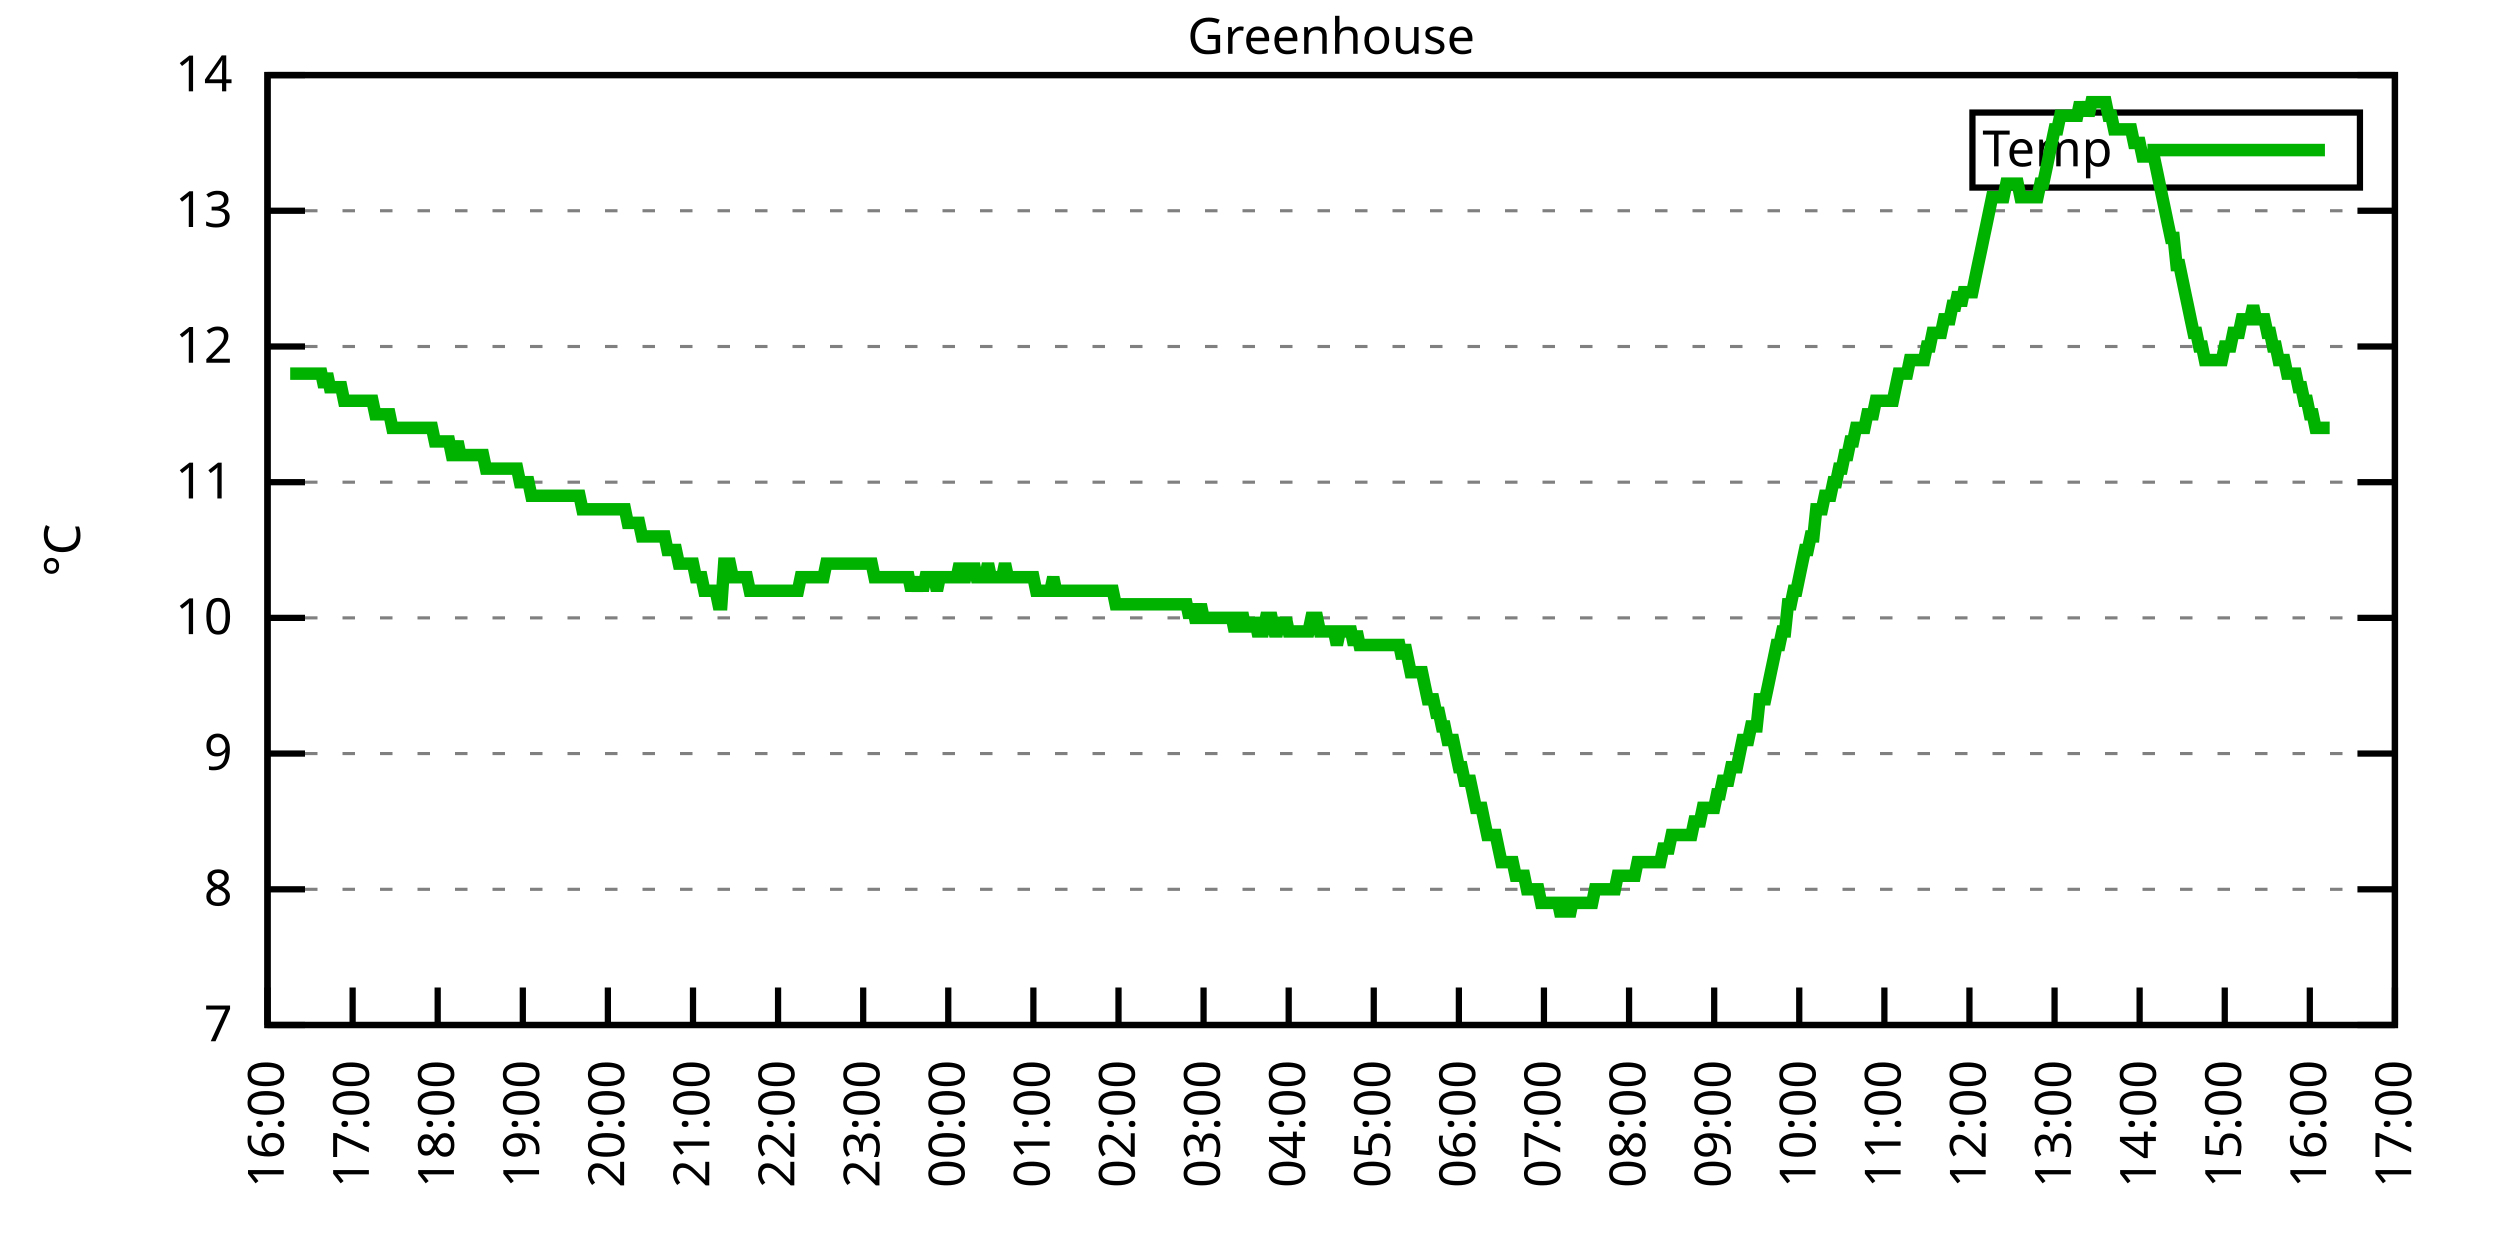
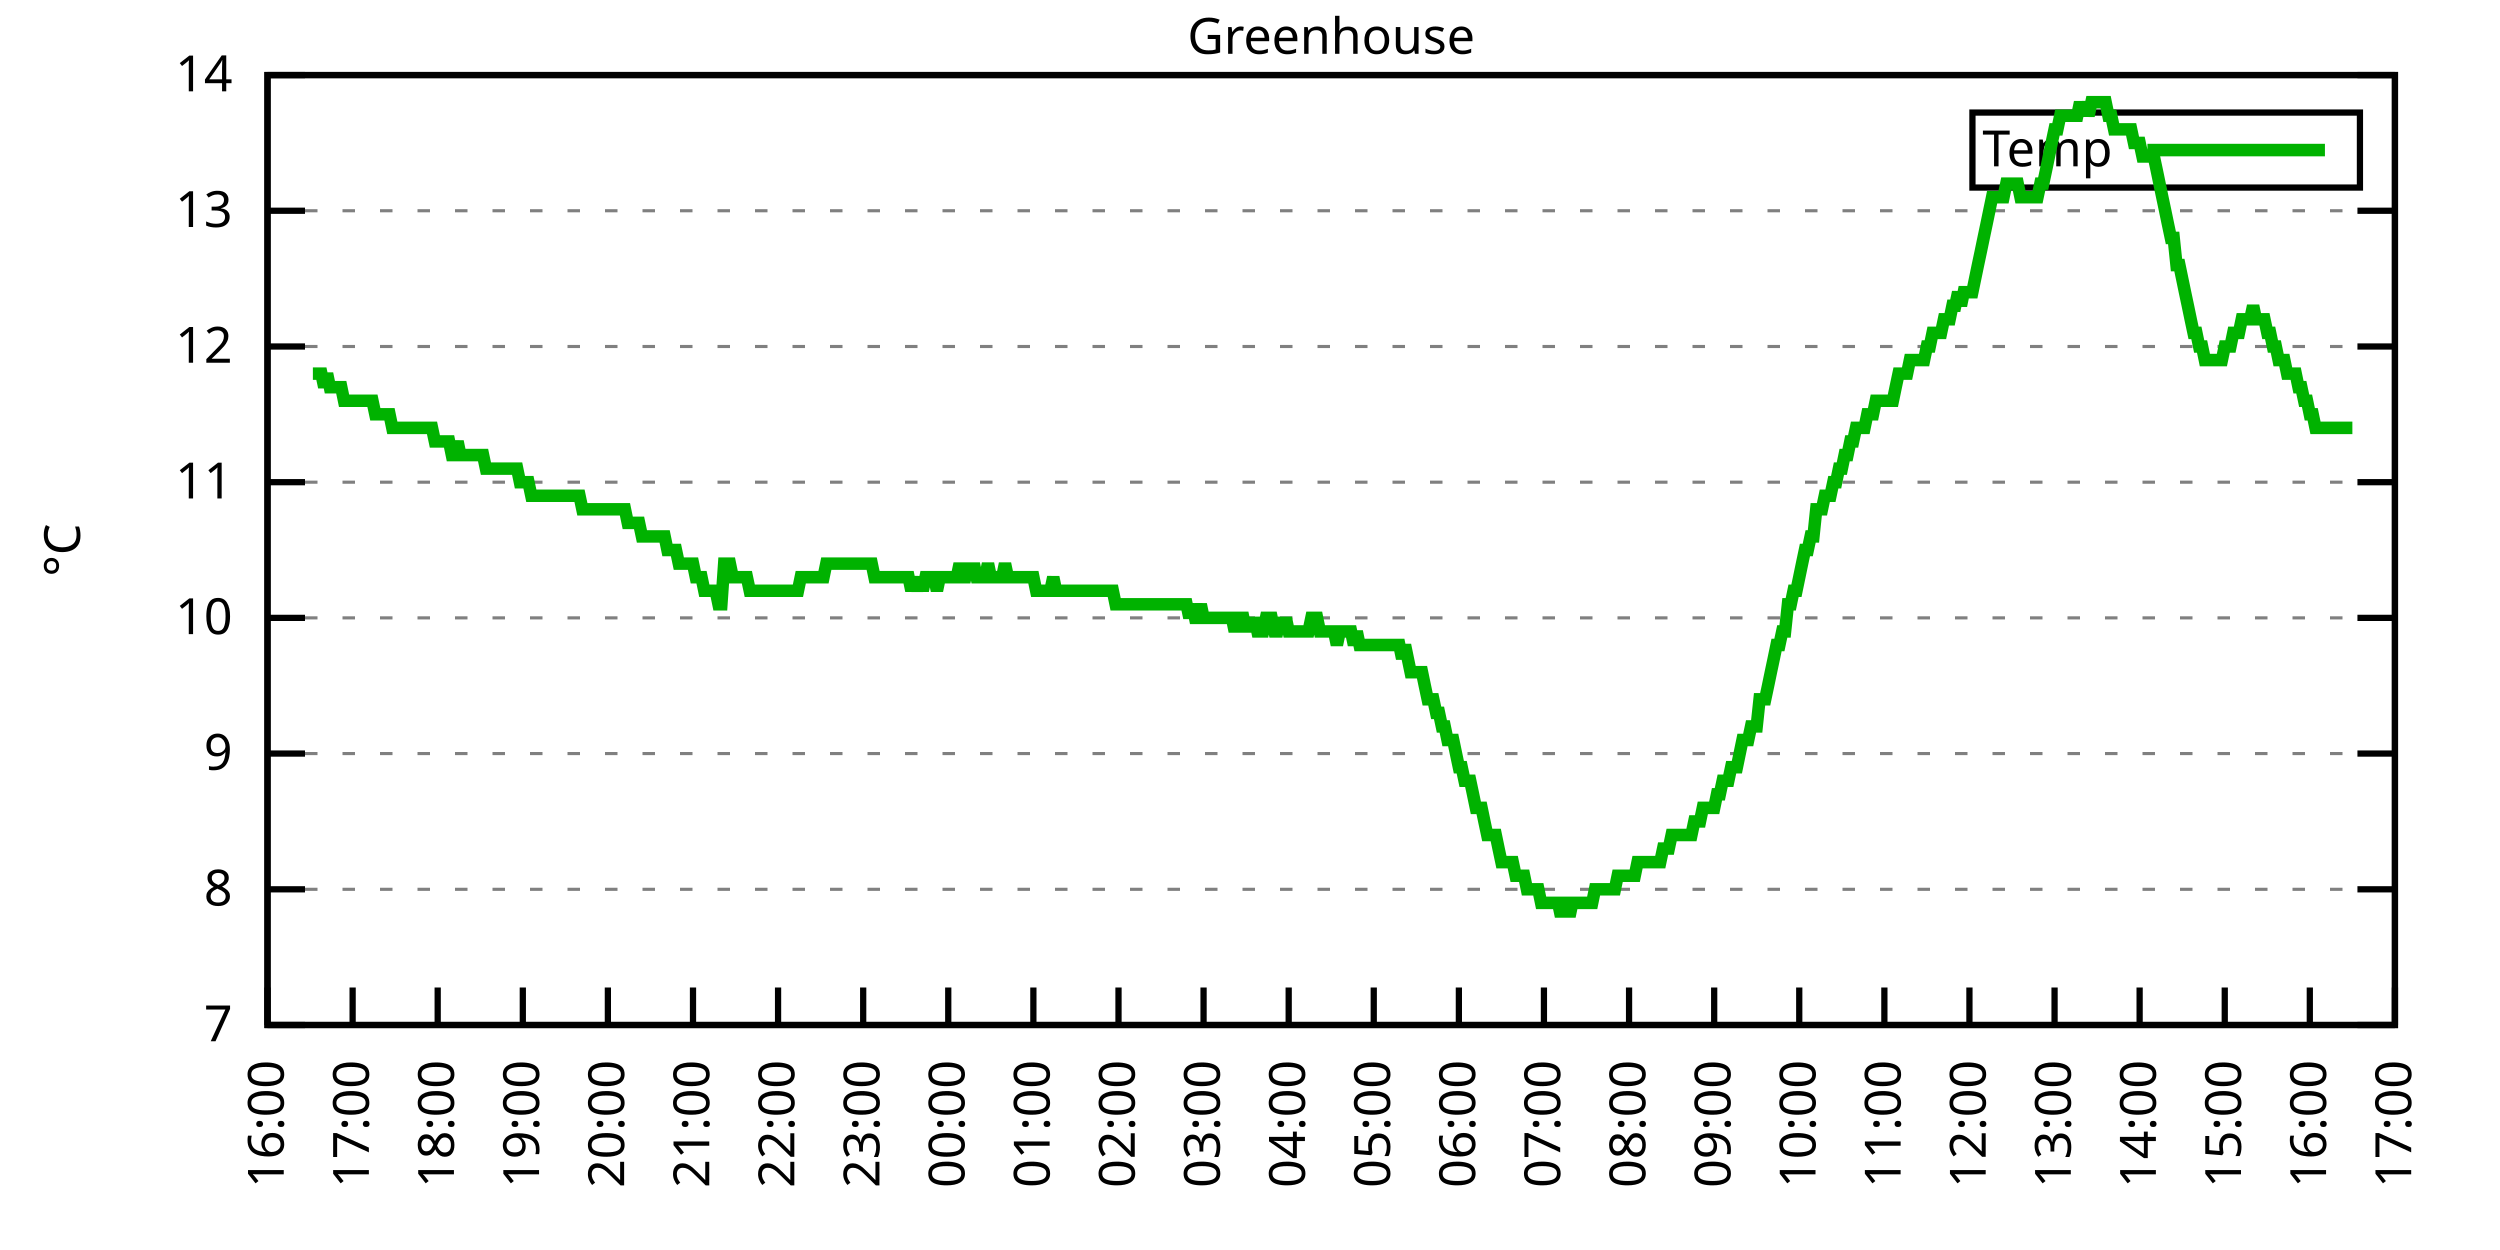
<svg xmlns="http://www.w3.org/2000/svg" xmlns:xlink="http://www.w3.org/1999/xlink" width="400" height="200" viewBox="0 0 400 200">
  <g id="gnuplot_canvas">
    <rect x="0" y="0" width="400" height="200" fill="none" />
    <defs>
      <circle id="gpDot" r="0.5" stroke-width="0.5" stroke="currentColor" />
      <path id="gpPt0" stroke-width="0.333" stroke="currentColor" d="M-1,0 h2 M0,-1 v2" />
      <path id="gpPt1" stroke-width="0.333" stroke="currentColor" d="M-1,-1 L1,1 M1,-1 L-1,1" />
      <path id="gpPt2" stroke-width="0.333" stroke="currentColor" d="M-1,0 L1,0 M0,-1 L0,1 M-1,-1 L1,1 M-1,1 L1,-1" />
      <rect id="gpPt3" stroke-width="0.333" stroke="currentColor" x="-1" y="-1" width="2" height="2" />
      <rect id="gpPt4" stroke-width="0.333" stroke="currentColor" fill="currentColor" x="-1" y="-1" width="2" height="2" />
      <circle id="gpPt5" stroke-width="0.333" stroke="currentColor" cx="0" cy="0" r="1" />
      <use xlink:href="#gpPt5" id="gpPt6" fill="currentColor" stroke="none" />
      <path id="gpPt7" stroke-width="0.333" stroke="currentColor" d="M0,-1.33 L-1.33,0.67 L1.33,0.67 z" />
      <use xlink:href="#gpPt7" id="gpPt8" fill="currentColor" stroke="none" />
      <use xlink:href="#gpPt7" id="gpPt9" stroke="currentColor" transform="rotate(180)" />
      <use xlink:href="#gpPt9" id="gpPt10" fill="currentColor" stroke="none" />
      <use xlink:href="#gpPt3" id="gpPt11" stroke="currentColor" transform="rotate(45)" />
      <use xlink:href="#gpPt11" id="gpPt12" fill="currentColor" stroke="none" />
      <path id="gpPt13" stroke-width="0.333" stroke="currentColor" d="M0,1.330 L1.265,0.411 L0.782,-1.067 L-0.782,-1.076 L-1.265,0.411 z" />
      <use xlink:href="#gpPt13" id="gpPt14" fill="currentColor" stroke="none" />
      <filter id="textbox" filterUnits="objectBoundingBox" x="0" y="0" height="1" width="1">
        <feFlood flood-color="white" flood-opacity="1" result="bgnd" />
        <feComposite in="SourceGraphic" in2="bgnd" operator="atop" />
      </filter>
      <filter id="greybox" filterUnits="objectBoundingBox" x="0" y="0" height="1" width="1">
        <feFlood flood-color="lightgrey" flood-opacity="1" result="grey" />
        <feComposite in="SourceGraphic" in2="grey" operator="atop" />
      </filter>
    </defs>
    <g fill="none" color="white" stroke="currentColor" stroke-width="1.00" stroke-linecap="butt" stroke-linejoin="miter">
</g>
    <g fill="none" color="black" stroke="currentColor" stroke-width="1.00" stroke-linecap="butt" stroke-linejoin="miter">
      <g stroke="none" shape-rendering="crispEdges">
        <polygon fill="rgb(255, 255, 255)" points="42.80,164.00 383.18,164.00 383.18,12.02 42.80,12.02 " />
      </g>
    </g>
    <g fill="none" color="black" stroke="currentColor" stroke-width="1.00" stroke-linecap="butt" stroke-linejoin="miter">
</g>
    <g fill="none" color="black" stroke="black" stroke-width="0.50" stroke-linecap="butt" stroke-linejoin="miter">
</g>
    <g fill="none" color="gray" stroke="currentColor" stroke-width="0.50" stroke-linecap="butt" stroke-linejoin="miter">
      <path stroke="gray" stroke-dasharray="2,4" class="gridline" d="M42.80,164.00 L383.19,164.00  " />
    </g>
    <g fill="none" color="gray" stroke="gray" stroke-width="1.00" stroke-linecap="butt" stroke-linejoin="miter">
</g>
    <g fill="none" color="black" stroke="currentColor" stroke-width="1.00" stroke-linecap="butt" stroke-linejoin="miter">
      <path stroke="black" d="M42.80,164.00 L48.80,164.00 M383.19,164.00 L377.19,164.00  " />
      <g transform="translate(37.20,166.60)" stroke="none" fill="black" font-family="Sans" font-size="8.00" text-anchor="end">
        <text>
          <tspan font-family="Sans"> 7</tspan>
        </text>
      </g>
    </g>
    <g fill="none" color="black" stroke="currentColor" stroke-width="1.00" stroke-linecap="butt" stroke-linejoin="miter">
</g>
    <g fill="none" color="black" stroke="black" stroke-width="0.50" stroke-linecap="butt" stroke-linejoin="miter">
</g>
    <g fill="none" color="gray" stroke="currentColor" stroke-width="0.50" stroke-linecap="butt" stroke-linejoin="miter">
      <path stroke="gray" stroke-dasharray="2,4" class="gridline" d="M42.80,142.29 L383.19,142.29  " />
    </g>
    <g fill="none" color="gray" stroke="gray" stroke-width="1.00" stroke-linecap="butt" stroke-linejoin="miter">
</g>
    <g fill="none" color="black" stroke="currentColor" stroke-width="1.00" stroke-linecap="butt" stroke-linejoin="miter">
      <path stroke="black" d="M42.80,142.29 L48.80,142.29 M383.19,142.29 L377.19,142.29  " />
      <g transform="translate(37.20,144.89)" stroke="none" fill="black" font-family="Sans" font-size="8.00" text-anchor="end">
        <text>
          <tspan font-family="Sans"> 8</tspan>
        </text>
      </g>
    </g>
    <g fill="none" color="black" stroke="currentColor" stroke-width="1.00" stroke-linecap="butt" stroke-linejoin="miter">
</g>
    <g fill="none" color="black" stroke="black" stroke-width="0.50" stroke-linecap="butt" stroke-linejoin="miter">
</g>
    <g fill="none" color="gray" stroke="currentColor" stroke-width="0.50" stroke-linecap="butt" stroke-linejoin="miter">
      <path stroke="gray" stroke-dasharray="2,4" class="gridline" d="M42.80,120.57 L383.19,120.57  " />
    </g>
    <g fill="none" color="gray" stroke="gray" stroke-width="1.00" stroke-linecap="butt" stroke-linejoin="miter">
</g>
    <g fill="none" color="black" stroke="currentColor" stroke-width="1.00" stroke-linecap="butt" stroke-linejoin="miter">
      <path stroke="black" d="M42.80,120.57 L48.80,120.57 M383.19,120.57 L377.19,120.57  " />
      <g transform="translate(37.20,123.17)" stroke="none" fill="black" font-family="Sans" font-size="8.00" text-anchor="end">
        <text>
          <tspan font-family="Sans"> 9</tspan>
        </text>
      </g>
    </g>
    <g fill="none" color="black" stroke="currentColor" stroke-width="1.00" stroke-linecap="butt" stroke-linejoin="miter">
</g>
    <g fill="none" color="black" stroke="black" stroke-width="0.50" stroke-linecap="butt" stroke-linejoin="miter">
</g>
    <g fill="none" color="gray" stroke="currentColor" stroke-width="0.50" stroke-linecap="butt" stroke-linejoin="miter">
      <path stroke="gray" stroke-dasharray="2,4" class="gridline" d="M42.80,98.86 L383.19,98.86  " />
    </g>
    <g fill="none" color="gray" stroke="gray" stroke-width="1.00" stroke-linecap="butt" stroke-linejoin="miter">
</g>
    <g fill="none" color="black" stroke="currentColor" stroke-width="1.00" stroke-linecap="butt" stroke-linejoin="miter">
      <path stroke="black" d="M42.80,98.86 L48.80,98.86 M383.19,98.86 L377.19,98.86  " />
      <g transform="translate(37.20,101.46)" stroke="none" fill="black" font-family="Sans" font-size="8.00" text-anchor="end">
        <text>
          <tspan font-family="Sans"> 10</tspan>
        </text>
      </g>
    </g>
    <g fill="none" color="black" stroke="currentColor" stroke-width="1.00" stroke-linecap="butt" stroke-linejoin="miter">
</g>
    <g fill="none" color="black" stroke="black" stroke-width="0.50" stroke-linecap="butt" stroke-linejoin="miter">
</g>
    <g fill="none" color="gray" stroke="currentColor" stroke-width="0.50" stroke-linecap="butt" stroke-linejoin="miter">
      <path stroke="gray" stroke-dasharray="2,4" class="gridline" d="M42.80,77.15 L383.19,77.15  " />
    </g>
    <g fill="none" color="gray" stroke="gray" stroke-width="1.00" stroke-linecap="butt" stroke-linejoin="miter">
</g>
    <g fill="none" color="black" stroke="currentColor" stroke-width="1.00" stroke-linecap="butt" stroke-linejoin="miter">
      <path stroke="black" d="M42.80,77.15 L48.80,77.15 M383.19,77.15 L377.19,77.15  " />
      <g transform="translate(37.20,79.75)" stroke="none" fill="black" font-family="Sans" font-size="8.00" text-anchor="end">
        <text>
          <tspan font-family="Sans"> 11</tspan>
        </text>
      </g>
    </g>
    <g fill="none" color="black" stroke="currentColor" stroke-width="1.00" stroke-linecap="butt" stroke-linejoin="miter">
</g>
    <g fill="none" color="black" stroke="black" stroke-width="0.50" stroke-linecap="butt" stroke-linejoin="miter">
</g>
    <g fill="none" color="gray" stroke="currentColor" stroke-width="0.50" stroke-linecap="butt" stroke-linejoin="miter">
      <path stroke="gray" stroke-dasharray="2,4" class="gridline" d="M42.80,55.44 L383.19,55.44  " />
    </g>
    <g fill="none" color="gray" stroke="gray" stroke-width="1.00" stroke-linecap="butt" stroke-linejoin="miter">
</g>
    <g fill="none" color="black" stroke="currentColor" stroke-width="1.00" stroke-linecap="butt" stroke-linejoin="miter">
      <path stroke="black" d="M42.80,55.44 L48.80,55.44 M383.19,55.44 L377.19,55.44  " />
      <g transform="translate(37.20,58.04)" stroke="none" fill="black" font-family="Sans" font-size="8.00" text-anchor="end">
        <text>
          <tspan font-family="Sans"> 12</tspan>
        </text>
      </g>
    </g>
    <g fill="none" color="black" stroke="currentColor" stroke-width="1.00" stroke-linecap="butt" stroke-linejoin="miter">
</g>
    <g fill="none" color="black" stroke="black" stroke-width="0.50" stroke-linecap="butt" stroke-linejoin="miter">
</g>
    <g fill="none" color="gray" stroke="currentColor" stroke-width="0.50" stroke-linecap="butt" stroke-linejoin="miter">
      <path stroke="gray" stroke-dasharray="2,4" class="gridline" d="M42.80,33.72 L383.19,33.72  " />
    </g>
    <g fill="none" color="gray" stroke="gray" stroke-width="1.00" stroke-linecap="butt" stroke-linejoin="miter">
</g>
    <g fill="none" color="black" stroke="currentColor" stroke-width="1.00" stroke-linecap="butt" stroke-linejoin="miter">
      <path stroke="black" d="M42.80,33.72 L48.80,33.72 M383.19,33.72 L377.19,33.72  " />
      <g transform="translate(37.20,36.32)" stroke="none" fill="black" font-family="Sans" font-size="8.00" text-anchor="end">
        <text>
          <tspan font-family="Sans"> 13</tspan>
        </text>
      </g>
    </g>
    <g fill="none" color="black" stroke="currentColor" stroke-width="1.00" stroke-linecap="butt" stroke-linejoin="miter">
</g>
    <g fill="none" color="black" stroke="black" stroke-width="0.50" stroke-linecap="butt" stroke-linejoin="miter">
</g>
    <g fill="none" color="gray" stroke="currentColor" stroke-width="0.50" stroke-linecap="butt" stroke-linejoin="miter">
      <path stroke="gray" stroke-dasharray="2,4" class="gridline" d="M42.80,12.01 L383.19,12.01  " />
    </g>
    <g fill="none" color="gray" stroke="gray" stroke-width="1.00" stroke-linecap="butt" stroke-linejoin="miter">
</g>
    <g fill="none" color="black" stroke="currentColor" stroke-width="1.00" stroke-linecap="butt" stroke-linejoin="miter">
      <path stroke="black" d="M42.80,12.01 L48.80,12.01 M383.19,12.01 L377.19,12.01  " />
      <g transform="translate(37.20,14.61)" stroke="none" fill="black" font-family="Sans" font-size="8.00" text-anchor="end">
        <text>
          <tspan font-family="Sans"> 14</tspan>
        </text>
      </g>
    </g>
    <g fill="none" color="black" stroke="currentColor" stroke-width="1.00" stroke-linecap="butt" stroke-linejoin="miter">
      <path stroke="black" d="M42.80,164.00 L42.80,158.00  " />
      <g transform="translate(45.40,169.60) rotate(270.00)" stroke="none" fill="black" font-family="Sans" font-size="8.00" text-anchor="end">
        <text>
          <tspan font-family="Sans">16:00</tspan>
        </text>
      </g>
    </g>
    <g fill="none" color="black" stroke="currentColor" stroke-width="1.00" stroke-linecap="butt" stroke-linejoin="miter">
      <path stroke="black" d="M56.42,164.00 L56.42,158.00  " />
      <g transform="translate(59.02,169.60) rotate(270.00)" stroke="none" fill="black" font-family="Sans" font-size="8.00" text-anchor="end">
        <text>
          <tspan font-family="Sans">17:00</tspan>
        </text>
      </g>
    </g>
    <g fill="none" color="black" stroke="currentColor" stroke-width="1.00" stroke-linecap="butt" stroke-linejoin="miter">
      <path stroke="black" d="M70.03,164.00 L70.03,158.00  " />
      <g transform="translate(72.63,169.60) rotate(270.00)" stroke="none" fill="black" font-family="Sans" font-size="8.00" text-anchor="end">
        <text>
          <tspan font-family="Sans">18:00</tspan>
        </text>
      </g>
    </g>
    <g fill="none" color="black" stroke="currentColor" stroke-width="1.00" stroke-linecap="butt" stroke-linejoin="miter">
      <path stroke="black" d="M83.65,164.00 L83.65,158.00  " />
      <g transform="translate(86.25,169.60) rotate(270.00)" stroke="none" fill="black" font-family="Sans" font-size="8.00" text-anchor="end">
        <text>
          <tspan font-family="Sans">19:00</tspan>
        </text>
      </g>
    </g>
    <g fill="none" color="black" stroke="currentColor" stroke-width="1.00" stroke-linecap="butt" stroke-linejoin="miter">
      <path stroke="black" d="M97.26,164.00 L97.26,158.00  " />
      <g transform="translate(99.86,169.60) rotate(270.00)" stroke="none" fill="black" font-family="Sans" font-size="8.00" text-anchor="end">
        <text>
          <tspan font-family="Sans">20:00</tspan>
        </text>
      </g>
    </g>
    <g fill="none" color="black" stroke="currentColor" stroke-width="1.00" stroke-linecap="butt" stroke-linejoin="miter">
      <path stroke="black" d="M110.88,164.00 L110.88,158.00  " />
      <g transform="translate(113.48,169.60) rotate(270.00)" stroke="none" fill="black" font-family="Sans" font-size="8.00" text-anchor="end">
        <text>
          <tspan font-family="Sans">21:00</tspan>
        </text>
      </g>
    </g>
    <g fill="none" color="black" stroke="currentColor" stroke-width="1.00" stroke-linecap="butt" stroke-linejoin="miter">
      <path stroke="black" d="M124.49,164.00 L124.49,158.00  " />
      <g transform="translate(127.09,169.60) rotate(270.00)" stroke="none" fill="black" font-family="Sans" font-size="8.00" text-anchor="end">
        <text>
          <tspan font-family="Sans">22:00</tspan>
        </text>
      </g>
    </g>
    <g fill="none" color="black" stroke="currentColor" stroke-width="1.00" stroke-linecap="butt" stroke-linejoin="miter">
      <path stroke="black" d="M138.11,164.00 L138.11,158.00  " />
      <g transform="translate(140.71,169.60) rotate(270.00)" stroke="none" fill="black" font-family="Sans" font-size="8.00" text-anchor="end">
        <text>
          <tspan font-family="Sans">23:00</tspan>
        </text>
      </g>
    </g>
    <g fill="none" color="black" stroke="currentColor" stroke-width="1.00" stroke-linecap="butt" stroke-linejoin="miter">
      <path stroke="black" d="M151.72,164.00 L151.72,158.00  " />
      <g transform="translate(154.32,169.60) rotate(270.00)" stroke="none" fill="black" font-family="Sans" font-size="8.00" text-anchor="end">
        <text>
          <tspan font-family="Sans">00:00</tspan>
        </text>
      </g>
    </g>
    <g fill="none" color="black" stroke="currentColor" stroke-width="1.00" stroke-linecap="butt" stroke-linejoin="miter">
      <path stroke="black" d="M165.34,164.00 L165.34,158.00  " />
      <g transform="translate(167.94,169.60) rotate(270.00)" stroke="none" fill="black" font-family="Sans" font-size="8.00" text-anchor="end">
        <text>
          <tspan font-family="Sans">01:00</tspan>
        </text>
      </g>
    </g>
    <g fill="none" color="black" stroke="currentColor" stroke-width="1.00" stroke-linecap="butt" stroke-linejoin="miter">
      <path stroke="black" d="M178.96,164.00 L178.96,158.00  " />
      <g transform="translate(181.56,169.60) rotate(270.00)" stroke="none" fill="black" font-family="Sans" font-size="8.00" text-anchor="end">
        <text>
          <tspan font-family="Sans">02:00</tspan>
        </text>
      </g>
    </g>
    <g fill="none" color="black" stroke="currentColor" stroke-width="1.00" stroke-linecap="butt" stroke-linejoin="miter">
      <path stroke="black" d="M192.57,164.00 L192.57,158.00  " />
      <g transform="translate(195.17,169.60) rotate(270.00)" stroke="none" fill="black" font-family="Sans" font-size="8.00" text-anchor="end">
        <text>
          <tspan font-family="Sans">03:00</tspan>
        </text>
      </g>
    </g>
    <g fill="none" color="black" stroke="currentColor" stroke-width="1.00" stroke-linecap="butt" stroke-linejoin="miter">
      <path stroke="black" d="M206.19,164.00 L206.19,158.00  " />
      <g transform="translate(208.79,169.60) rotate(270.00)" stroke="none" fill="black" font-family="Sans" font-size="8.00" text-anchor="end">
        <text>
          <tspan font-family="Sans">04:00</tspan>
        </text>
      </g>
    </g>
    <g fill="none" color="black" stroke="currentColor" stroke-width="1.00" stroke-linecap="butt" stroke-linejoin="miter">
      <path stroke="black" d="M219.80,164.00 L219.80,158.00  " />
      <g transform="translate(222.40,169.60) rotate(270.00)" stroke="none" fill="black" font-family="Sans" font-size="8.00" text-anchor="end">
        <text>
          <tspan font-family="Sans">05:00</tspan>
        </text>
      </g>
    </g>
    <g fill="none" color="black" stroke="currentColor" stroke-width="1.00" stroke-linecap="butt" stroke-linejoin="miter">
      <path stroke="black" d="M233.42,164.00 L233.42,158.00  " />
      <g transform="translate(236.02,169.60) rotate(270.00)" stroke="none" fill="black" font-family="Sans" font-size="8.00" text-anchor="end">
        <text>
          <tspan font-family="Sans">06:00</tspan>
        </text>
      </g>
    </g>
    <g fill="none" color="black" stroke="currentColor" stroke-width="1.00" stroke-linecap="butt" stroke-linejoin="miter">
      <path stroke="black" d="M247.03,164.00 L247.03,158.00  " />
      <g transform="translate(249.63,169.60) rotate(270.00)" stroke="none" fill="black" font-family="Sans" font-size="8.00" text-anchor="end">
        <text>
          <tspan font-family="Sans">07:00</tspan>
        </text>
      </g>
    </g>
    <g fill="none" color="black" stroke="currentColor" stroke-width="1.00" stroke-linecap="butt" stroke-linejoin="miter">
      <path stroke="black" d="M260.65,164.00 L260.65,158.00  " />
      <g transform="translate(263.25,169.60) rotate(270.00)" stroke="none" fill="black" font-family="Sans" font-size="8.00" text-anchor="end">
        <text>
          <tspan font-family="Sans">08:00</tspan>
        </text>
      </g>
    </g>
    <g fill="none" color="black" stroke="currentColor" stroke-width="1.00" stroke-linecap="butt" stroke-linejoin="miter">
      <path stroke="black" d="M274.27,164.00 L274.27,158.00  " />
      <g transform="translate(276.87,169.60) rotate(270.00)" stroke="none" fill="black" font-family="Sans" font-size="8.00" text-anchor="end">
        <text>
          <tspan font-family="Sans">09:00</tspan>
        </text>
      </g>
    </g>
    <g fill="none" color="black" stroke="currentColor" stroke-width="1.00" stroke-linecap="butt" stroke-linejoin="miter">
      <path stroke="black" d="M287.88,164.00 L287.88,158.00  " />
      <g transform="translate(290.48,169.60) rotate(270.00)" stroke="none" fill="black" font-family="Sans" font-size="8.00" text-anchor="end">
        <text>
          <tspan font-family="Sans">10:00</tspan>
        </text>
      </g>
    </g>
    <g fill="none" color="black" stroke="currentColor" stroke-width="1.00" stroke-linecap="butt" stroke-linejoin="miter">
      <path stroke="black" d="M301.50,164.00 L301.50,158.00  " />
      <g transform="translate(304.10,169.60) rotate(270.00)" stroke="none" fill="black" font-family="Sans" font-size="8.00" text-anchor="end">
        <text>
          <tspan font-family="Sans">11:00</tspan>
        </text>
      </g>
    </g>
    <g fill="none" color="black" stroke="currentColor" stroke-width="1.00" stroke-linecap="butt" stroke-linejoin="miter">
      <path stroke="black" d="M315.11,164.00 L315.11,158.00  " />
      <g transform="translate(317.71,169.60) rotate(270.00)" stroke="none" fill="black" font-family="Sans" font-size="8.00" text-anchor="end">
        <text>
          <tspan font-family="Sans">12:00</tspan>
        </text>
      </g>
    </g>
    <g fill="none" color="black" stroke="currentColor" stroke-width="1.00" stroke-linecap="butt" stroke-linejoin="miter">
      <path stroke="black" d="M328.73,164.00 L328.73,158.00  " />
      <g transform="translate(331.33,169.60) rotate(270.00)" stroke="none" fill="black" font-family="Sans" font-size="8.00" text-anchor="end">
        <text>
          <tspan font-family="Sans">13:00</tspan>
        </text>
      </g>
    </g>
    <g fill="none" color="black" stroke="currentColor" stroke-width="1.00" stroke-linecap="butt" stroke-linejoin="miter">
      <path stroke="black" d="M342.34,164.00 L342.34,158.00  " />
      <g transform="translate(344.94,169.60) rotate(270.00)" stroke="none" fill="black" font-family="Sans" font-size="8.00" text-anchor="end">
        <text>
          <tspan font-family="Sans">14:00</tspan>
        </text>
      </g>
    </g>
    <g fill="none" color="black" stroke="currentColor" stroke-width="1.00" stroke-linecap="butt" stroke-linejoin="miter">
      <path stroke="black" d="M355.96,164.00 L355.96,158.00  " />
      <g transform="translate(358.56,169.60) rotate(270.00)" stroke="none" fill="black" font-family="Sans" font-size="8.00" text-anchor="end">
        <text>
          <tspan font-family="Sans">15:00</tspan>
        </text>
      </g>
    </g>
    <g fill="none" color="black" stroke="currentColor" stroke-width="1.00" stroke-linecap="butt" stroke-linejoin="miter">
      <path stroke="black" d="M369.57,164.00 L369.57,158.00  " />
      <g transform="translate(372.17,169.60) rotate(270.00)" stroke="none" fill="black" font-family="Sans" font-size="8.00" text-anchor="end">
        <text>
          <tspan font-family="Sans">16:00</tspan>
        </text>
      </g>
    </g>
    <g fill="none" color="black" stroke="currentColor" stroke-width="1.00" stroke-linecap="butt" stroke-linejoin="miter">
      <path stroke="black" d="M383.19,164.00 L383.19,158.00  " />
      <g transform="translate(385.79,169.60) rotate(270.00)" stroke="none" fill="black" font-family="Sans" font-size="8.00" text-anchor="end">
        <text>
          <tspan font-family="Sans">17:00</tspan>
        </text>
      </g>
    </g>
    <g fill="none" color="black" stroke="currentColor" stroke-width="1.00" stroke-linecap="butt" stroke-linejoin="miter">
</g>
    <g fill="none" color="black" stroke="currentColor" stroke-width="1.00" stroke-linecap="butt" stroke-linejoin="miter">
      <path stroke="black" d="M42.80,12.01 L42.80,164.00 L383.19,164.00 L383.19,12.01 L42.80,12.01 Z  " />
    </g>
    <g fill="none" color="black" stroke="currentColor" stroke-width="1.00" stroke-linecap="butt" stroke-linejoin="miter">
</g>
    <g fill="none" color="black" stroke="currentColor" stroke-width="1.00" stroke-linecap="butt" stroke-linejoin="miter">
      <path stroke="black" d="M315.59,30.01 L315.59,18.01 L377.59,18.01 L377.59,30.01 L315.59,30.01 Z  " />
    </g>
    <g id="Greenhouse_plot_1">
      <g fill="none" color="white" stroke="black" stroke-width="2.00" stroke-linecap="butt" stroke-linejoin="miter">
</g>
      <g fill="none" color="black" stroke="currentColor" stroke-width="2.00" stroke-linecap="butt" stroke-linejoin="miter">
        <g transform="translate(337.99,26.61)" stroke="none" fill="black" font-family="Sans" font-size="8.00" text-anchor="end">
          <text>
            <tspan font-family="Sans">Temp</tspan>
          </text>
        </g>
      </g>
      <g fill="none" color="black" stroke="currentColor" stroke-width="2.00" stroke-linecap="butt" stroke-linejoin="miter">
-         <path stroke="rgb(  0, 178,   0)" d="M343.59,24.01 L371.99,24.01 M46.43,59.78 L46.88,59.78 L47.34,59.78 L47.79,59.78 L48.25,59.78 L48.70,59.78   L49.15,59.78 L49.61,59.78 L50.06,59.78 L50.52,59.78 L50.97,59.78 L51.42,59.78 L51.88,61.95 L52.33,59.78   L52.78,61.95 L53.24,61.95 L53.69,61.95 L54.15,61.95 L54.60,61.95 L55.05,64.12 L55.51,64.12 L55.96,64.12   L56.42,64.12 L56.87,64.12 L57.32,64.12 L57.78,64.12 L58.23,64.12 L58.68,64.12 L59.14,64.12 L59.59,64.12   L60.05,66.29 L60.50,66.29 L60.95,66.29 L61.41,66.29 L61.86,66.29 L62.32,66.29 L62.77,68.46 L63.22,68.46   L63.68,68.46 L64.13,68.46 L64.58,68.46 L65.04,68.46 L65.49,68.46 L65.95,68.46 L66.40,68.46 L66.85,68.46   L67.31,68.46 L67.76,68.46 L68.22,68.46 L68.67,68.46 L69.12,68.46 L69.58,70.63 L70.03,70.63 L70.49,70.63   L70.94,70.63 L71.39,70.63 L71.85,70.63 L72.30,72.81 L72.75,72.81 L73.21,70.63 L73.66,72.81 L74.12,72.81   L74.57,72.81 L75.02,72.81 L75.48,72.81 L75.93,72.81 L76.39,72.81 L76.84,72.81 L77.29,72.81 L77.75,74.98   L78.20,74.98 L78.65,74.98 L79.11,74.98 L79.56,74.98 L80.02,74.98 L80.47,74.98 L81.38,74.98 L81.83,74.98   L82.29,74.98 L82.74,74.98 L83.19,77.15 L83.65,77.15 L84.10,77.15 L84.55,77.15 L85.01,79.32 L85.46,79.32   L85.92,79.32 L86.37,79.32 L86.82,79.32 L87.28,79.32 L87.73,79.32 L88.19,79.32 L88.64,79.32 L89.09,79.32   L89.55,79.32 L90.00,79.32 L90.45,79.32 L90.91,79.32 L91.36,79.32 L91.82,79.32 L92.27,79.32 L92.72,79.32   L93.18,81.49 L93.63,81.49 L94.09,81.49 L94.54,81.49 L94.99,81.49 L95.45,81.49 L95.90,81.49 L96.35,81.49   L96.81,81.49 L97.26,81.49 L97.72,81.49 L98.17,81.49 L98.62,81.49 L99.08,81.49 L99.53,81.49 L99.99,81.49   L100.44,83.66 L100.89,83.66 L101.35,83.66 L101.80,83.66 L102.25,83.66 L102.71,85.83 L103.16,85.83 L103.62,85.83   L104.07,85.83 L104.52,85.83 L104.98,85.83 L105.43,85.83 L105.89,85.83 L106.34,85.83 L106.79,88.00 L107.25,88.00   L107.70,88.00 L108.15,88.00 L108.61,90.18 L109.06,90.18 L109.52,90.18 L109.97,90.18 L110.42,90.18 L110.88,90.18   L111.33,92.35 L111.79,92.35 L112.24,92.35 L112.69,94.52 L113.15,94.52 L113.60,94.52 L114.05,94.52 L114.51,94.52   L114.96,96.69 L115.42,96.69 L115.87,90.18 L116.32,90.18 L116.78,90.18 L117.23,92.35 L117.69,92.35 L118.14,92.35   L118.59,92.35 L119.05,92.35 L119.50,92.35 L119.96,94.52 L120.41,94.52 L120.86,94.52 L121.32,94.52 L121.77,94.52   L122.22,94.52 L122.68,94.52 L123.13,94.52 L123.59,94.52 L124.04,94.52 L124.49,94.52 L124.95,94.52 L125.40,94.52   L125.86,94.52 L126.31,94.52 L126.76,94.52 L127.22,94.52 L127.67,94.52 L128.12,92.35 L128.58,92.35 L129.03,92.35   L129.49,92.35 L129.94,92.35 L130.39,92.35 L130.85,92.35 L131.30,92.35 L131.76,92.35 L132.21,90.18 L132.66,90.18   L133.12,90.18 L133.57,90.18 L134.02,90.18 L134.48,90.18 L134.93,90.18 L135.39,90.18 L135.84,90.18 L136.29,90.18   L136.75,90.18 L137.20,90.18 L137.66,90.18 L138.11,90.18 L138.56,90.18 L139.02,90.18 L139.47,90.18 L139.92,92.35   L140.38,92.35 L140.83,92.35 L141.29,92.35 L141.74,92.35 L142.19,92.35 L142.65,92.35 L143.10,92.35 L143.56,92.35   L144.01,92.35 L144.46,92.35 L144.92,92.35 L145.37,92.35 L145.82,94.52 L146.28,92.35 L146.73,94.52 L147.19,92.35   L147.64,94.52 L148.09,92.35 L148.55,92.35 L149.00,92.35 L149.46,92.35 L149.91,94.52 L150.36,92.35 L150.82,92.35   L151.27,92.35 L151.72,92.35 L152.18,92.35 L152.63,92.35 L153.09,92.35 L153.54,90.18 L153.99,92.35 L154.45,92.35   L154.90,90.18 L155.36,92.35 L155.81,90.18 L156.26,92.35 L156.72,92.35 L157.17,92.35 L157.62,92.35 L158.08,90.18   L158.53,92.35 L158.99,92.35 L159.44,92.35 L159.89,92.35 L160.35,92.35 L160.80,90.18 L161.26,92.35 L161.71,92.35   L162.16,92.35 L162.62,92.35 L163.07,92.35 L163.52,92.35 L163.98,92.35 L164.43,92.35 L164.89,92.35 L165.34,92.35   L165.79,94.52 L166.25,94.52 L166.70,94.52 L167.16,94.52 L167.61,94.52 L168.06,94.52 L168.52,92.35 L168.97,94.52   L169.43,94.52 L169.88,94.52 L170.33,94.52 L170.79,94.52 L171.24,94.52 L171.69,94.52 L172.15,94.52 L172.60,94.52   L173.06,94.52 L173.51,94.52 L173.96,94.52 L174.42,94.52 L174.87,94.52 L175.33,94.52 L175.78,94.52 L176.23,94.52   L176.69,94.52 L177.14,94.52 L177.59,94.52 L178.05,94.52 L178.50,96.69 L178.96,96.69 L179.41,96.69 L179.86,96.69   L180.32,96.69 L180.77,96.69 L181.23,96.69 L181.68,96.69 L182.13,96.69 L182.59,96.69 L183.04,96.69 L183.49,96.69   L183.95,96.69 L184.40,96.69 L184.86,96.69 L185.31,96.69 L185.76,96.69 L186.22,96.69 L186.67,96.69 L187.13,96.69   L187.58,96.69 L188.03,96.69 L188.49,96.69 L188.94,96.69 L189.39,96.69 L189.85,96.69 L190.30,98.86 L190.76,96.69   L191.21,98.86 L191.66,98.86 L192.12,96.69 L192.57,98.86 L193.03,98.86 L193.48,98.86 L193.93,98.86 L194.39,98.86   L194.84,98.86 L195.29,98.86 L195.75,98.86 L196.20,98.86 L196.66,98.86 L197.11,98.86 L197.56,101.03 L198.02,98.86   L198.47,98.86 L198.93,98.86 L199.38,101.03 L199.83,98.86 L200.29,101.03 L200.74,98.86 L201.19,101.03 L201.65,101.03   L202.10,101.03 L202.56,98.86 L203.01,98.86 L203.46,98.86 L203.92,101.03 L204.37,101.03 L204.83,98.86 L205.28,101.03   L205.73,98.86 L206.19,101.03 L206.64,101.03 L207.09,101.03 L207.55,101.03 L208.00,101.03 L208.46,101.03 L208.91,101.03   L209.36,101.03 L209.82,98.86 L210.27,98.86 L210.73,98.86 L211.18,101.03 L211.63,101.03 L212.09,101.03 L212.54,101.03   L213.00,101.03 L213.45,101.03 L213.90,103.20 L214.36,101.03 L214.81,101.03 L215.26,101.03 L215.72,101.03 L216.17,101.03   L216.63,103.20 L217.08,101.03 L217.53,103.20 L217.99,103.20 L218.44,103.20 L218.90,103.20 L219.35,103.20 L219.80,103.20   L220.26,103.20 L220.71,103.20 L221.16,103.20 L221.62,103.20 L222.07,103.20 L222.53,103.20 L222.98,103.20 L223.43,103.20   L223.89,103.20 L224.34,105.38 L224.80,103.20 L225.25,105.38 L225.70,107.55 L226.16,107.55 L226.61,107.55 L227.06,107.55   L227.52,107.55 L227.97,109.72 L228.43,111.89 L228.88,111.89 L229.33,111.89 L229.79,114.06 L230.24,114.06 L230.70,116.23   L231.15,116.23 L231.60,118.40 L232.06,118.40 L232.51,118.40 L232.96,120.57 L233.42,122.75 L233.87,122.75 L234.33,124.92   L234.78,124.92 L235.23,124.92 L235.69,127.09 L236.14,129.26 L236.60,129.26 L237.05,129.26 L237.50,131.43 L237.96,133.60   L238.41,133.60 L238.86,133.60 L239.32,133.60 L239.77,135.77 L240.23,137.94 L240.68,137.94 L241.13,137.94 L241.59,137.94   L242.04,137.94 L242.50,140.12 L242.95,140.12 L243.40,140.12 L243.86,140.12 L244.31,142.29 L244.76,142.29 L245.22,142.29   L245.67,142.29 L246.13,142.29 L246.58,144.46 L247.03,144.46 L247.49,144.46 L247.94,144.46 L248.40,144.46 L248.85,144.46   L249.30,144.46 L249.76,146.63 L250.21,144.46 L250.66,144.46 L251.12,146.63 L251.57,144.46 L252.03,144.46 L252.48,144.46   L252.93,144.46 L253.39,144.46 L253.84,144.46 L254.30,144.46 L254.75,144.46 L255.20,142.29 L255.66,142.29 L256.11,142.29   L256.56,142.29 L257.02,142.29 L257.47,142.29 L257.93,142.29 L258.38,142.29 L258.83,140.12 L259.29,140.12 L259.74,140.12   L260.20,140.12 L260.65,140.12 L261.10,140.12 L261.56,140.12 L262.01,137.94 L262.47,137.94 L262.92,137.94 L263.37,137.94   L263.83,137.94 L264.28,137.94 L264.73,137.94 L265.19,137.94 L265.64,137.94 L266.10,135.77 L266.55,135.77 L267.00,135.77   L267.46,133.60 L267.91,133.60 L268.37,133.60 L268.82,133.60 L269.27,133.60 L269.73,133.60 L270.18,133.60 L270.63,133.60   L271.09,131.43 L271.54,131.43 L272.00,131.43 L272.45,129.26 L272.90,129.26 L273.36,129.26 L273.81,129.26 L274.27,129.26   L274.72,127.09 L275.17,127.09 L275.63,124.92 L276.08,124.92 L276.53,124.92 L276.99,122.75 L277.44,122.75 L277.90,122.75   L278.35,120.57 L278.80,118.40 L279.26,118.40 L279.71,118.40 L280.17,116.23 L280.62,116.23 L281.07,116.23 L281.53,111.89   L281.98,111.89 L282.43,111.89 L282.89,109.72 L283.34,107.55 L283.80,105.38 L284.25,103.20 L284.70,103.20 L285.16,101.03   L285.61,101.03 L286.07,96.69 L286.52,96.69 L286.97,94.52 L287.43,94.52 L287.88,92.35 L288.33,90.18 L288.79,88.00   L289.24,88.00 L289.70,85.83 L290.15,85.83 L290.60,81.49 L291.06,81.49 L291.51,81.49 L291.97,79.32 L292.42,79.32   L292.87,79.32 L293.33,77.15 L293.78,77.15 L294.23,74.98 L294.69,74.98 L295.14,72.81 L295.60,72.81 L296.05,70.63   L296.50,70.63 L296.96,68.46 L297.41,68.46 L297.87,68.46 L298.32,68.46 L298.77,66.29 L299.23,66.29 L299.68,66.29   L300.13,64.12 L300.59,64.12 L301.04,64.12 L301.50,64.12 L301.95,64.12 L302.40,64.12 L302.86,64.12 L303.31,61.95   L303.77,59.78 L304.22,59.78 L304.67,59.78 L305.13,59.78 L305.58,57.61 L306.03,57.61 L306.49,57.61 L306.94,57.61   L307.40,57.61 L307.85,57.61 L308.30,55.44 L308.76,55.44 L309.21,53.26 L309.67,53.26 L310.12,53.26 L310.57,53.26   L311.03,51.09 L311.48,51.09 L311.94,51.09 L312.39,48.92 L312.84,48.92 L313.30,46.75 L313.75,48.92 L314.20,46.75   L314.66,46.75 L315.11,46.75 L315.57,46.75 L316.02,44.58 L316.47,42.41 L316.93,40.24 L317.38,38.07 L317.84,35.89   L318.29,33.72 L318.74,31.55 L319.20,31.55 L319.65,31.55 L320.10,31.55 L320.56,31.55 L321.01,29.38 L321.47,29.38   L321.92,29.38 L322.37,29.38 L322.83,29.38 L323.28,31.55 L323.74,31.55 L324.19,31.55 L324.64,31.55 L325.10,31.55   L325.55,31.55 L326.00,31.55 L326.46,29.38 L326.91,29.38 L327.37,27.21 L327.82,25.04 L328.27,22.87 L328.73,20.70   L329.18,20.70 L329.64,18.52 L330.09,18.52 L330.54,18.52 L331.00,18.52 L331.45,18.52 L331.90,18.52 L332.36,18.52   L332.81,16.35 L333.27,18.52 L333.72,16.35 L334.17,18.52 L334.63,16.35 L335.08,16.35 L335.54,16.35 L335.99,16.35   L336.44,16.35 L336.90,16.35 L337.35,18.52 L337.80,18.52 L338.26,20.70 L338.71,20.70 L339.17,20.70 L339.62,20.70   L340.07,20.70 L340.53,20.70 L340.98,20.70 L341.44,22.87 L341.89,22.87 L342.34,22.87 L342.80,25.04 L343.25,25.04   L343.70,25.04 L344.16,25.04 L344.61,25.04 L345.07,27.21 L345.52,29.38 L345.97,31.55 L346.43,33.72 L346.88,35.89   L347.34,38.07 L347.79,38.07 L348.24,42.41 L348.70,42.41 L349.15,44.58 L349.60,46.75 L350.06,48.92 L350.51,51.09   L350.97,53.26 L351.42,53.26 L351.87,55.44 L352.33,55.44 L352.78,57.61 L353.24,57.61 L353.69,57.61 L354.14,57.61   L354.60,57.61 L355.05,57.61 L355.50,57.61 L355.96,55.44 L356.41,55.44 L356.87,55.44 L357.32,53.26 L357.77,53.26   L358.23,53.26 L358.68,51.09 L359.14,51.09 L359.59,51.09 L360.04,51.09 L360.50,48.92 L360.95,51.09 L361.41,51.09   L361.86,51.09 L362.31,51.09 L362.77,53.26 L363.22,53.26 L363.67,55.44 L364.13,55.44 L364.58,57.61 L365.04,57.61   L365.49,57.61 L365.94,59.78 L366.40,59.78 L366.85,59.78 L367.31,59.78 L367.76,61.95 L368.21,61.95 L368.67,64.12   L369.12,64.12 L369.57,66.29 L370.03,66.29 L370.48,68.46 L370.94,68.46 L371.39,68.46 L371.84,68.46 L372.30,68.46   L372.75,68.46  " />
+         <path stroke="rgb(  0, 178,   0)" d="M343.59,24.01 L371.99,24.01 M50.06,59.78 L50.52,59.78 L50.97,59.78 L51.42,59.78 L51.88,61.95 L52.33,59.78   L52.78,61.95 L53.24,61.95 L53.69,61.95 L54.15,61.95 L54.60,61.95 L55.05,64.12 L55.51,64.12 L55.96,64.12   L56.42,64.12 L56.87,64.12 L57.32,64.12 L57.78,64.12 L58.23,64.12 L58.68,64.12 L59.14,64.12 L59.59,64.12   L60.05,66.29 L60.50,66.29 L60.95,66.29 L61.41,66.29 L61.86,66.29 L62.32,66.29 L62.77,68.46 L63.22,68.46   L63.68,68.46 L64.13,68.46 L64.58,68.46 L65.04,68.46 L65.49,68.46 L65.95,68.46 L66.40,68.46 L66.85,68.46   L67.31,68.46 L67.76,68.46 L68.22,68.46 L68.67,68.46 L69.12,68.46 L69.58,70.63 L70.03,70.63 L70.49,70.63   L70.94,70.63 L71.39,70.63 L71.85,70.63 L72.30,72.81 L72.75,72.81 L73.21,70.63 L73.66,72.81 L74.12,72.81   L74.57,72.81 L75.02,72.81 L75.48,72.81 L75.93,72.81 L76.39,72.81 L76.84,72.81 L77.29,72.81 L77.75,74.98   L78.20,74.98 L78.65,74.98 L79.11,74.98 L79.56,74.98 L80.02,74.98 L80.47,74.98 L81.38,74.98 L81.83,74.98   L82.29,74.98 L82.74,74.98 L83.19,77.15 L83.65,77.15 L84.10,77.15 L84.55,77.15 L85.01,79.32 L85.46,79.32   L85.92,79.32 L86.37,79.32 L86.82,79.32 L87.28,79.32 L87.73,79.32 L88.19,79.32 L88.64,79.32 L89.09,79.32   L89.55,79.32 L90.00,79.32 L90.45,79.32 L90.91,79.32 L91.36,79.32 L91.82,79.32 L92.27,79.32 L92.72,79.32   L93.18,81.49 L93.63,81.49 L94.09,81.49 L94.54,81.49 L94.99,81.49 L95.45,81.49 L95.90,81.49 L96.35,81.49   L96.81,81.49 L97.26,81.49 L97.72,81.49 L98.17,81.49 L98.62,81.49 L99.08,81.49 L99.53,81.49 L99.99,81.49   L100.44,83.66 L100.89,83.66 L101.35,83.66 L101.80,83.66 L102.25,83.66 L102.71,85.83 L103.16,85.83 L103.62,85.83   L104.07,85.83 L104.52,85.83 L104.98,85.83 L105.43,85.83 L105.89,85.83 L106.34,85.83 L106.79,88.00 L107.25,88.00   L107.70,88.00 L108.15,88.00 L108.61,90.18 L109.06,90.18 L109.52,90.18 L109.97,90.18 L110.42,90.18 L110.88,90.18   L111.33,92.35 L111.79,92.35 L112.24,92.35 L112.69,94.52 L113.15,94.52 L113.60,94.52 L114.05,94.52 L114.51,94.52   L114.96,96.69 L115.42,96.69 L115.87,90.18 L116.32,90.18 L116.78,90.18 L117.23,92.35 L117.69,92.35 L118.14,92.35   L118.59,92.35 L119.05,92.35 L119.50,92.35 L119.96,94.52 L120.41,94.52 L120.86,94.52 L121.32,94.52 L121.77,94.52   L122.22,94.52 L122.68,94.52 L123.13,94.52 L123.59,94.52 L124.04,94.52 L124.49,94.52 L124.95,94.52 L125.40,94.52   L125.86,94.52 L126.31,94.52 L126.76,94.52 L127.22,94.52 L127.67,94.52 L128.12,92.35 L128.58,92.35 L129.03,92.35   L129.49,92.35 L129.94,92.35 L130.39,92.35 L130.85,92.35 L131.30,92.35 L131.76,92.35 L132.21,90.18 L132.66,90.18   L133.12,90.18 L133.57,90.18 L134.02,90.18 L134.48,90.18 L134.93,90.18 L135.39,90.18 L135.84,90.18 L136.29,90.18   L136.75,90.18 L137.20,90.18 L137.66,90.18 L138.11,90.18 L138.56,90.18 L139.02,90.18 L139.47,90.18 L139.92,92.35   L140.38,92.35 L140.83,92.35 L141.29,92.35 L141.74,92.35 L142.19,92.35 L142.65,92.35 L143.10,92.35 L143.56,92.35   L144.01,92.35 L144.46,92.35 L144.92,92.35 L145.37,92.35 L145.82,94.52 L146.28,92.35 L146.73,94.52 L147.19,92.35   L147.64,94.52 L148.09,92.35 L148.55,92.35 L149.00,92.35 L149.46,92.35 L149.91,94.52 L150.36,92.35 L150.82,92.35   L151.27,92.35 L151.72,92.35 L152.18,92.35 L152.63,92.35 L153.09,92.35 L153.54,90.18 L153.99,92.35 L154.45,92.35   L154.90,90.18 L155.36,92.35 L155.81,90.18 L156.26,92.35 L156.72,92.35 L157.17,92.35 L157.62,92.35 L158.08,90.18   L158.53,92.35 L158.99,92.35 L159.44,92.35 L159.89,92.35 L160.35,92.35 L160.80,90.18 L161.26,92.35 L161.71,92.35   L162.16,92.35 L162.62,92.35 L163.07,92.35 L163.52,92.35 L163.98,92.35 L164.43,92.35 L164.89,92.35 L165.34,92.35   L165.79,94.52 L166.25,94.52 L166.70,94.52 L167.16,94.52 L167.61,94.52 L168.06,94.52 L168.52,92.35 L168.97,94.52   L169.43,94.52 L169.88,94.52 L170.33,94.52 L170.79,94.52 L171.24,94.52 L171.69,94.52 L172.15,94.52 L172.60,94.52   L173.06,94.52 L173.51,94.52 L173.96,94.52 L174.42,94.52 L174.87,94.52 L175.33,94.52 L175.78,94.52 L176.23,94.52   L176.69,94.52 L177.14,94.52 L177.59,94.52 L178.05,94.52 L178.50,96.69 L178.96,96.69 L179.41,96.69 L179.86,96.69   L180.32,96.69 L180.77,96.69 L181.23,96.69 L181.68,96.69 L182.13,96.69 L182.59,96.69 L183.04,96.69 L183.49,96.69   L183.95,96.69 L184.40,96.69 L184.86,96.69 L185.31,96.69 L185.76,96.69 L186.22,96.69 L186.67,96.69 L187.13,96.69   L187.58,96.69 L188.03,96.69 L188.49,96.69 L188.94,96.69 L189.39,96.69 L189.85,96.69 L190.30,98.86 L190.76,96.69   L191.21,98.86 L191.66,98.86 L192.12,96.69 L192.57,98.86 L193.03,98.86 L193.48,98.86 L193.93,98.86 L194.39,98.86   L194.84,98.86 L195.29,98.86 L195.75,98.86 L196.20,98.86 L196.66,98.86 L197.11,98.86 L197.56,101.03 L198.02,98.86   L198.47,98.86 L198.93,98.86 L199.38,101.03 L199.83,98.86 L200.29,101.03 L200.74,98.86 L201.19,101.03 L201.65,101.03   L202.10,101.03 L202.56,98.86 L203.01,98.86 L203.46,98.86 L203.92,101.03 L204.37,101.03 L204.83,98.86 L205.28,101.03   L205.73,98.86 L206.19,101.03 L206.64,101.03 L207.09,101.03 L207.55,101.03 L208.00,101.03 L208.46,101.03 L208.91,101.03   L209.36,101.03 L209.82,98.86 L210.27,98.86 L210.73,98.86 L211.18,101.03 L211.63,101.03 L212.09,101.03 L212.54,101.03   L213.00,101.03 L213.45,101.03 L213.90,103.20 L214.36,101.03 L214.81,101.03 L215.26,101.03 L215.72,101.03 L216.17,101.03   L216.63,103.20 L217.08,101.03 L217.53,103.20 L217.99,103.20 L218.44,103.20 L218.90,103.20 L219.35,103.20 L219.80,103.20   L220.26,103.20 L220.71,103.20 L221.16,103.20 L221.62,103.20 L222.07,103.20 L222.53,103.20 L222.98,103.20 L223.43,103.20   L223.89,103.20 L224.34,105.38 L224.80,103.20 L225.25,105.38 L225.70,107.55 L226.16,107.55 L226.61,107.55 L227.06,107.55   L227.52,107.55 L227.97,109.72 L228.43,111.89 L228.88,111.89 L229.33,111.89 L229.79,114.06 L230.24,114.06 L230.70,116.23   L231.15,116.23 L231.60,118.40 L232.06,118.40 L232.51,118.40 L232.96,120.57 L233.42,122.75 L233.87,122.75 L234.33,124.92   L234.78,124.92 L235.23,124.92 L235.69,127.09 L236.14,129.26 L236.60,129.26 L237.05,129.26 L237.50,131.43 L237.96,133.60   L238.41,133.60 L238.86,133.60 L239.32,133.60 L239.77,135.77 L240.23,137.94 L240.68,137.94 L241.13,137.94 L241.59,137.94   L242.04,137.94 L242.50,140.12 L242.95,140.12 L243.40,140.12 L243.86,140.12 L244.31,142.29 L244.76,142.29 L245.22,142.29   L245.67,142.29 L246.13,142.29 L246.58,144.46 L247.03,144.46 L247.49,144.46 L247.94,144.46 L248.40,144.46 L248.85,144.46   L249.30,144.46 L249.76,146.63 L250.21,144.46 L250.66,144.46 L251.12,146.63 L251.57,144.46 L252.03,144.46 L252.48,144.46   L252.93,144.46 L253.39,144.46 L253.84,144.46 L254.30,144.46 L254.75,144.46 L255.20,142.29 L255.66,142.29 L256.11,142.29   L256.56,142.29 L257.02,142.29 L257.47,142.29 L257.93,142.29 L258.38,142.29 L258.83,140.12 L259.29,140.12 L259.74,140.12   L260.20,140.12 L260.65,140.12 L261.10,140.12 L261.56,140.12 L262.01,137.94 L262.47,137.94 L262.92,137.94 L263.37,137.94   L263.83,137.94 L264.28,137.94 L264.73,137.94 L265.19,137.94 L265.64,137.94 L266.10,135.77 L266.55,135.77 L267.00,135.77   L267.46,133.60 L267.91,133.60 L268.37,133.60 L268.82,133.60 L269.27,133.60 L269.73,133.60 L270.18,133.60 L270.63,133.60   L271.09,131.43 L271.54,131.43 L272.00,131.43 L272.45,129.26 L272.90,129.26 L273.36,129.26 L273.81,129.26 L274.27,129.26   L274.72,127.09 L275.17,127.09 L275.63,124.92 L276.08,124.92 L276.53,124.92 L276.99,122.75 L277.44,122.75 L277.90,122.75   L278.35,120.57 L278.80,118.40 L279.26,118.40 L279.71,118.40 L280.17,116.23 L280.62,116.23 L281.07,116.23 L281.53,111.89   L281.98,111.89 L282.43,111.89 L282.89,109.72 L283.34,107.55 L283.80,105.38 L284.25,103.20 L284.70,103.20 L285.16,101.03   L285.61,101.03 L286.07,96.69 L286.52,96.69 L286.97,94.52 L287.43,94.52 L287.88,92.35 L288.33,90.18 L288.79,88.00   L289.24,88.00 L289.70,85.83 L290.15,85.83 L290.60,81.49 L291.06,81.49 L291.51,81.49 L291.97,79.32 L292.42,79.32   L292.87,79.32 L293.33,77.15 L293.78,77.15 L294.23,74.98 L294.69,74.98 L295.14,72.81 L295.60,72.81 L296.05,70.63   L296.50,70.63 L296.96,68.46 L297.41,68.46 L297.87,68.46 L298.32,68.46 L298.77,66.29 L299.23,66.29 L299.68,66.29   L300.13,64.12 L300.59,64.12 L301.04,64.12 L301.50,64.12 L301.95,64.12 L302.40,64.12 L302.86,64.12 L303.31,61.95   L303.77,59.78 L304.22,59.78 L304.67,59.78 L305.13,59.78 L305.58,57.61 L306.03,57.61 L306.49,57.61 L306.94,57.61   L307.40,57.61 L307.85,57.61 L308.30,55.44 L308.76,55.44 L309.21,53.26 L309.67,53.26 L310.12,53.26 L310.57,53.26   L311.03,51.09 L311.48,51.09 L311.94,51.09 L312.39,48.92 L312.84,48.92 L313.30,46.75 L313.75,48.92 L314.20,46.75   L314.66,46.75 L315.11,46.75 L315.57,46.75 L316.02,44.58 L316.47,42.41 L316.93,40.24 L317.38,38.07 L317.84,35.89   L318.29,33.72 L318.74,31.55 L319.20,31.55 L319.65,31.55 L320.10,31.55 L320.56,31.55 L321.01,29.38 L321.47,29.38   L321.92,29.38 L322.37,29.38 L322.83,29.38 L323.28,31.55 L323.74,31.55 L324.19,31.55 L324.64,31.55 L325.10,31.55   L325.55,31.55 L326.00,31.55 L326.46,29.38 L326.91,29.38 L327.37,27.21 L327.82,25.04 L328.27,22.87 L328.73,20.70   L329.18,20.70 L329.64,18.52 L330.09,18.52 L330.54,18.52 L331.00,18.52 L331.45,18.52 L331.90,18.52 L332.36,18.52   L332.81,16.35 L333.27,18.52 L333.72,16.35 L334.17,18.52 L334.63,16.35 L335.08,16.35 L335.54,16.35 L335.99,16.35   L336.44,16.35 L336.90,16.35 L337.35,18.52 L337.80,18.52 L338.26,20.70 L338.71,20.70 L339.17,20.70 L339.62,20.70   L340.07,20.70 L340.53,20.70 L340.98,20.70 L341.44,22.87 L341.89,22.87 L342.34,22.87 L342.80,25.04 L343.25,25.04   L343.70,25.04 L344.16,25.04 L344.61,25.04 L345.07,27.21 L345.52,29.38 L345.97,31.55 L346.43,33.72 L346.88,35.89   L347.34,38.07 L347.79,38.07 L348.24,42.41 L348.70,42.41 L349.15,44.58 L349.60,46.75 L350.06,48.92 L350.51,51.09   L350.97,53.26 L351.42,53.26 L351.87,55.44 L352.33,55.44 L352.78,57.61 L353.24,57.61 L353.69,57.61 L354.14,57.61   L354.60,57.61 L355.05,57.61 L355.50,57.61 L355.96,55.44 L356.41,55.44 L356.87,55.44 L357.32,53.26 L357.77,53.26   L358.23,53.26 L358.68,51.09 L359.14,51.09 L359.59,51.09 L360.04,51.09 L360.50,48.92 L360.95,51.09 L361.41,51.09   L361.86,51.09 L362.31,51.09 L362.77,53.26 L363.22,53.26 L363.67,55.44 L364.13,55.44 L364.58,57.61 L365.04,57.61   L365.49,57.61 L365.94,59.78 L366.40,59.78 L366.85,59.78 L367.31,59.78 L367.76,61.95 L368.21,61.95 L368.67,64.12   L369.12,64.12 L369.57,66.29 L370.03,66.29 L370.48,68.46 L370.94,68.46 L371.39,68.46 L371.84,68.46 L372.30,68.46   L372.75,68.46 L373.21,68.46 L373.66,68.46 L374.11,68.46 L374.57,68.46 L375.02,68.46 L375.47,68.46 L375.93,68.46   L376.38,68.46  " />
      </g>
    </g>
    <g fill="none" color="black" stroke="currentColor" stroke-width="2.00" stroke-linecap="butt" stroke-linejoin="miter">
</g>
    <g fill="none" color="black" stroke="black" stroke-width="1.00" stroke-linecap="butt" stroke-linejoin="miter">
</g>
    <g fill="none" color="black" stroke="currentColor" stroke-width="1.00" stroke-linecap="butt" stroke-linejoin="miter">
      <path stroke="black" d="M42.80,12.01 L42.80,164.00 L383.19,164.00 L383.19,12.01 L42.80,12.01 Z  " />
      <g transform="translate(12.80,88.01) rotate(270.00)" stroke="none" fill="black" font-family="Sans" font-size="8.00" text-anchor="middle">
        <text>
          <tspan font-family="Sans">°C</tspan>
        </text>
      </g>
    </g>
    <g fill="none" color="black" stroke="currentColor" stroke-width="1.00" stroke-linecap="butt" stroke-linejoin="miter">
</g>
    <g fill="none" color="black" stroke="currentColor" stroke-width="1.00" stroke-linecap="butt" stroke-linejoin="miter">
      <g transform="translate(212.99,8.61)" stroke="none" fill="black" font-family="Sans" font-size="8.00" text-anchor="middle">
        <text>
          <tspan font-family="Sans">Greenhouse</tspan>
        </text>
      </g>
    </g>
    <g fill="none" color="black" stroke="currentColor" stroke-width="1.00" stroke-linecap="butt" stroke-linejoin="miter">
</g>
  </g>
</svg>
